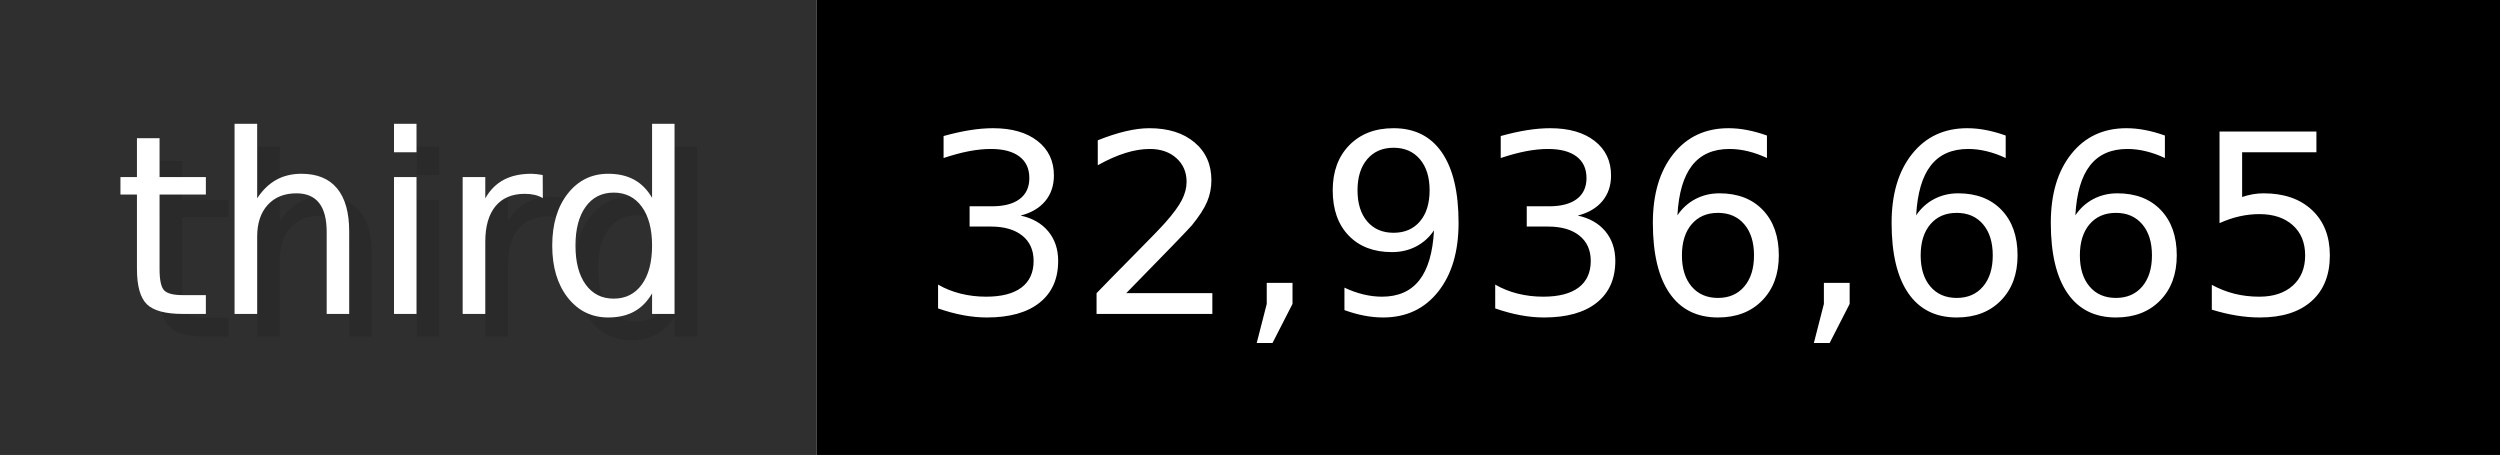
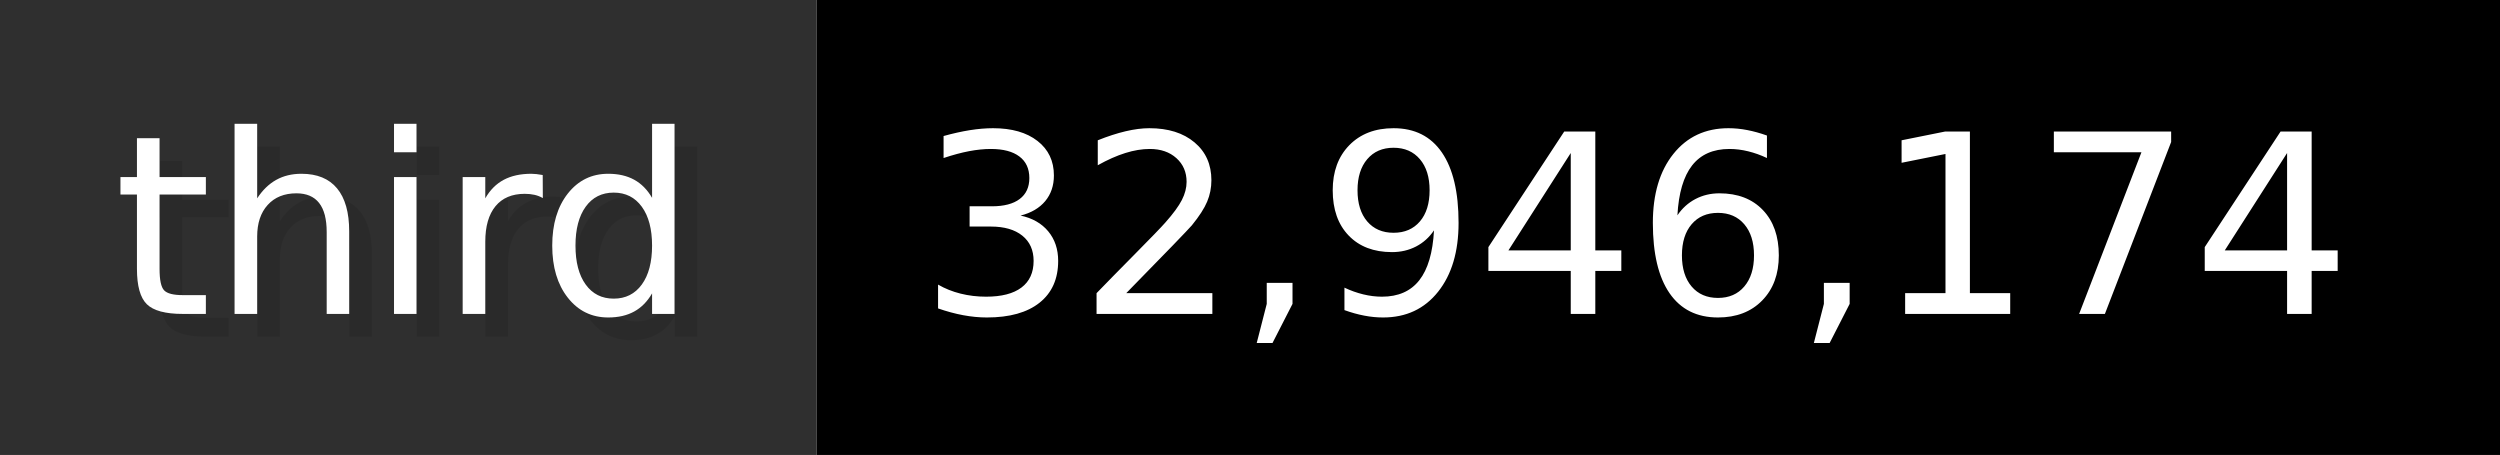
- <svg xmlns="http://www.w3.org/2000/svg" width="109.9" height="20" viewBox="0 0 1099 200" role="img" aria-label="third: 32,936,665">
+ <svg xmlns="http://www.w3.org/2000/svg" width="109.9" height="20" viewBox="0 0 1099 200" role="img" aria-label="third: 32,946,174">
  <g>
    <rect fill="#2F2F2F" width="359" height="200" />
    <rect fill="#" x="359" width="740" height="200" />
  </g>
  <g aria-hidden="true" fill="#fff" text-anchor="start" font-family="Verdana,DejaVu Sans,sans-serif" font-size="110">
    <text x="60" y="148" textLength="259" fill="#000" opacity="0.1">third</text>
    <text x="50" y="138" textLength="259">third</text>
-     <text x="414" y="148" textLength="640" fill="#000" opacity="0.1">32,936,665</text>
-     <text x="404" y="138" textLength="640">32,936,665</text>
+     <text x="414" y="148" textLength="640" fill="#000" opacity="0.1">32,946,174</text>
+     <text x="404" y="138" textLength="640">32,946,174</text>
  </g>
</svg>
